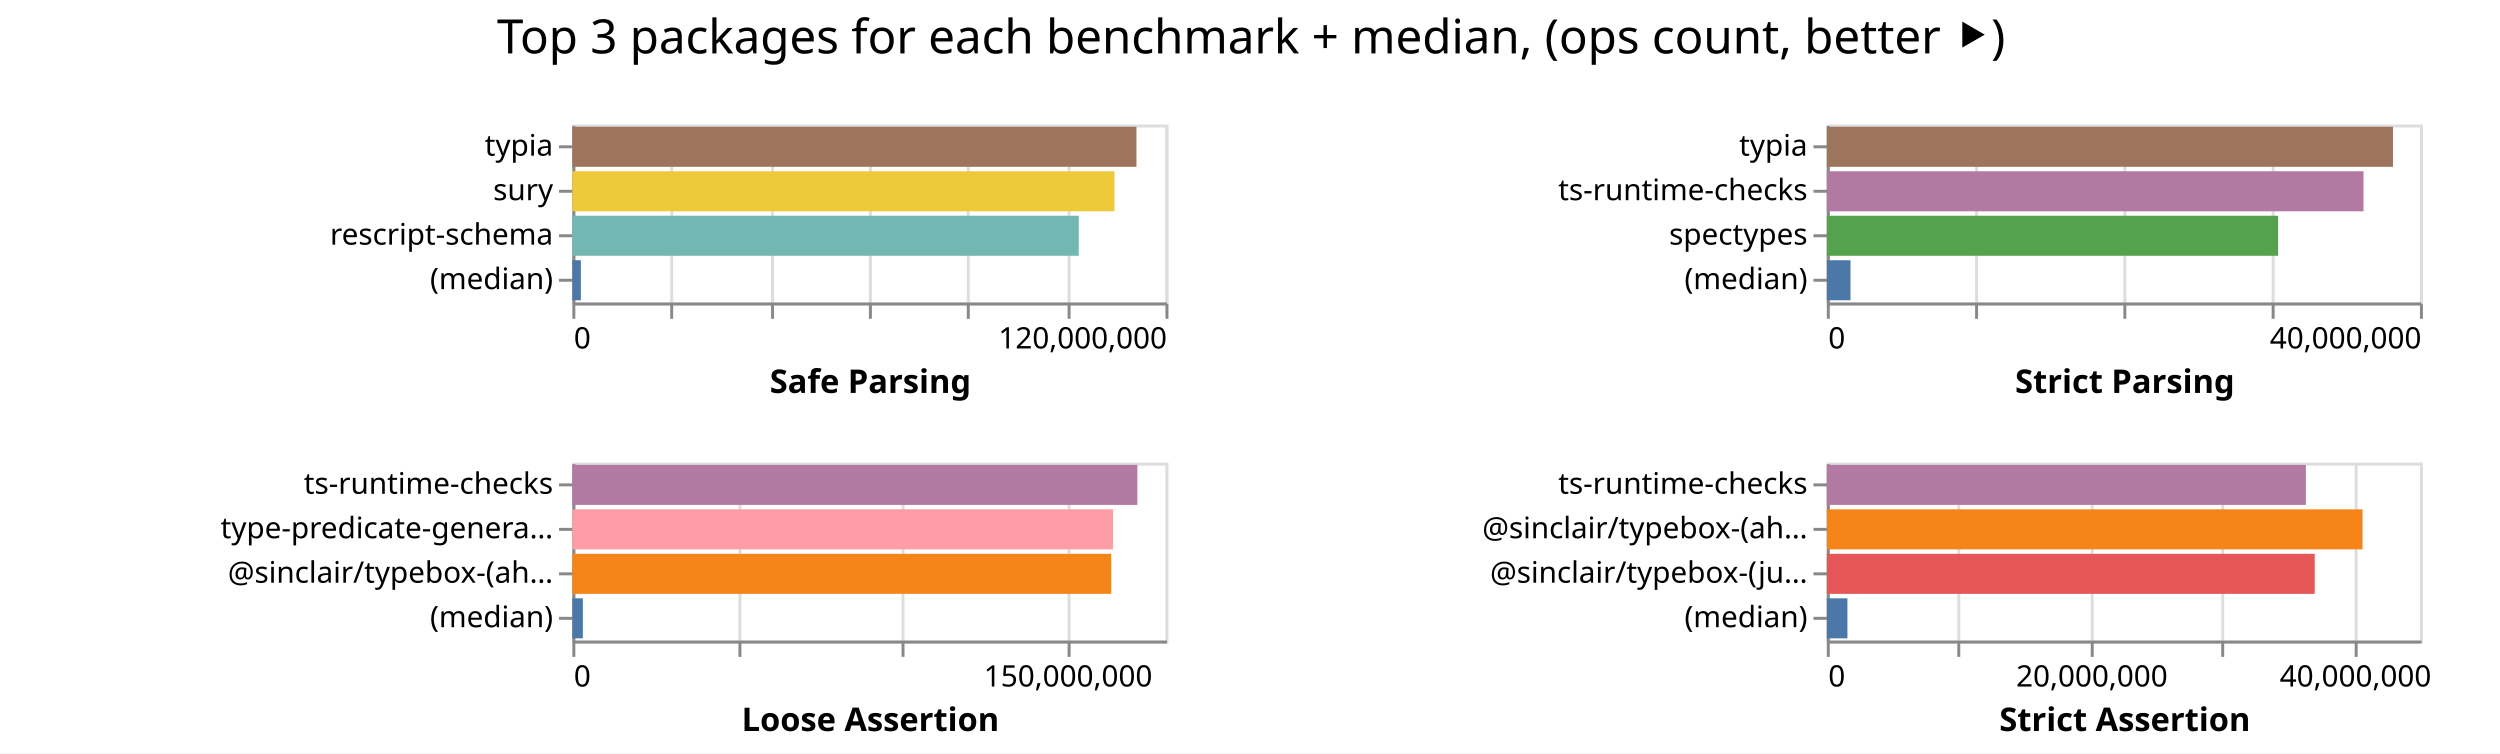
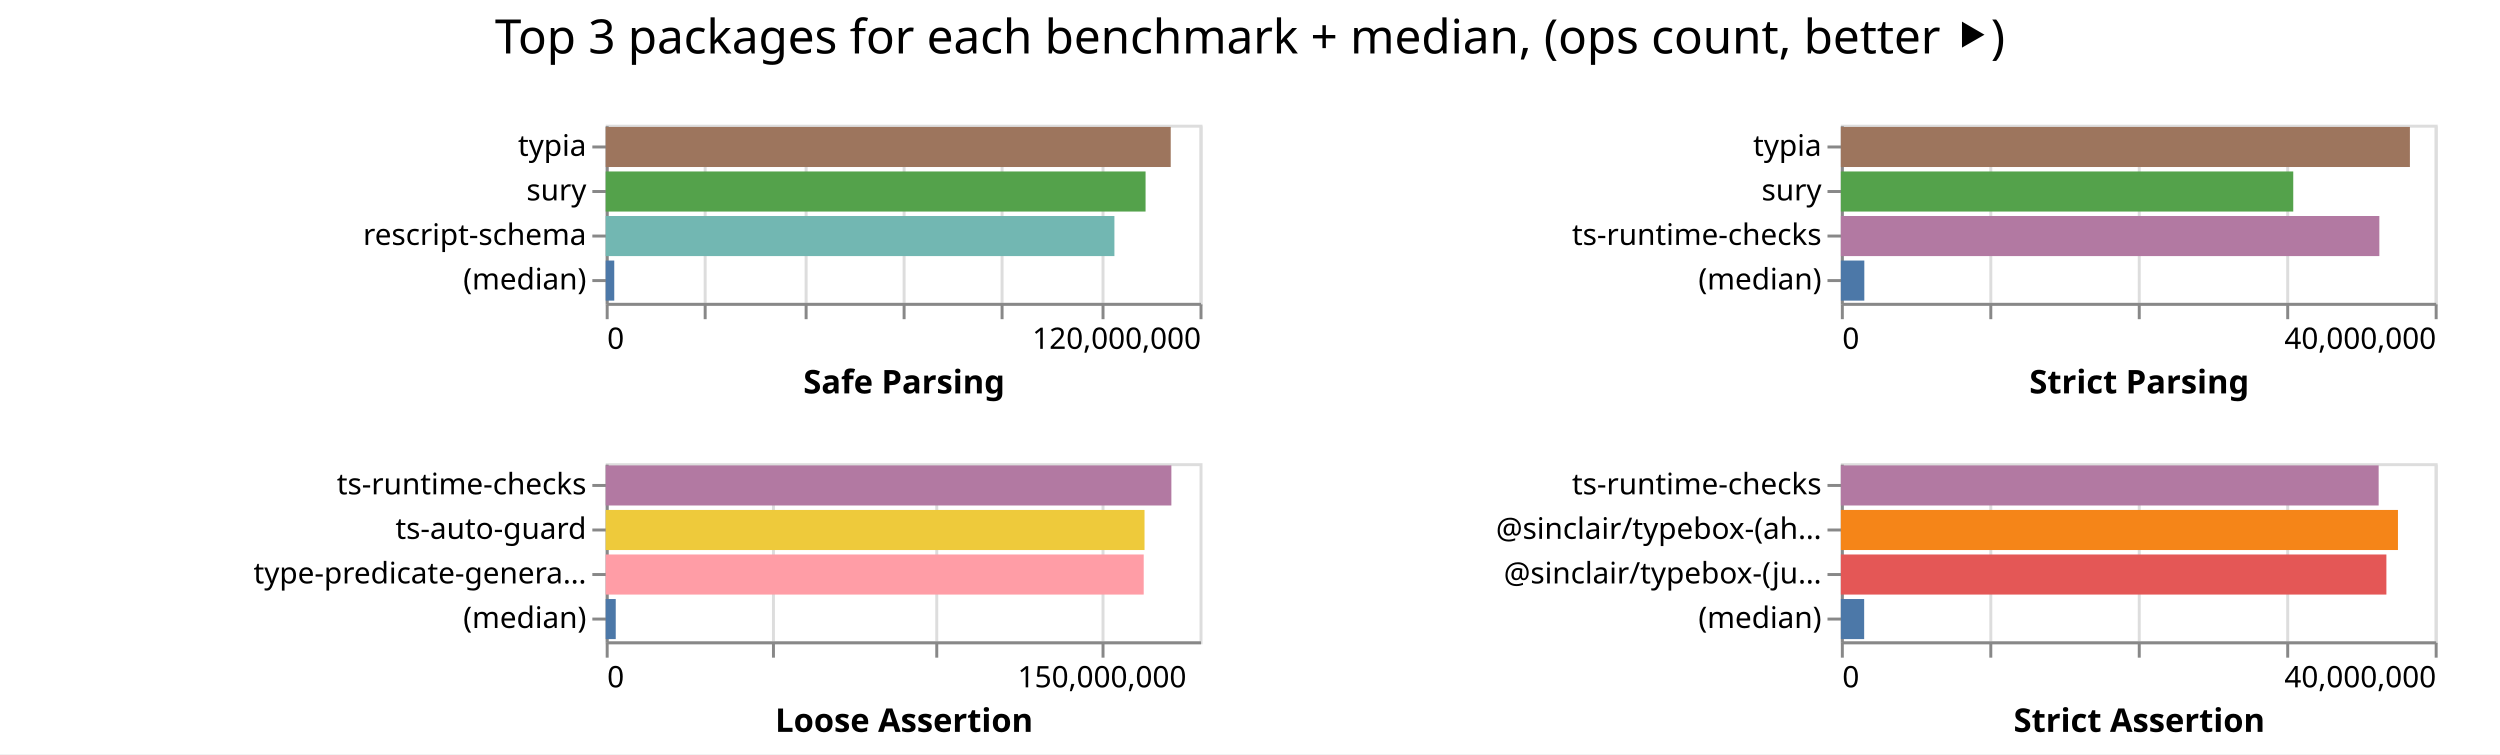
- <svg xmlns="http://www.w3.org/2000/svg" width="843" height="254" class="marks">
-   <path fill="#fff" d="M0 0h843v254H0z" />
+ <svg xmlns="http://www.w3.org/2000/svg" width="842" height="254" class="marks">
+   <path fill="#fff" d="M0 0h842v254H0z" />
  <g fill="none" stroke-miterlimit="10" aria-roledescription="group mark container" class="mark-group role-frame root">
-     <path d="M193 42" aria-hidden="true" class="background" />
+     <path d="M204 42" aria-hidden="true" class="background" />
    <g aria-roledescription="group mark container" class="mark-group role-scope child__Safe_Parsing_group">
-       <path stroke="#ddd" d="M193.5 42.5h200v60h-200Z" aria-hidden="true" class="background" />
+       <path stroke="#ddd" d="M204.5 42.5h200v60h-200Z" aria-hidden="true" class="background" />
      <g aria-hidden="true" class="mark-group role-axis">
-         <path d="M193.5 102.5" aria-hidden="true" class="background" pointer-events="none" />
+         <path d="M204.5 102.5" aria-hidden="true" class="background" pointer-events="none" />
        <g stroke="#ddd" class="mark-rule role-axis-grid" pointer-events="none">
-           <path d="M193.5 102.5v-60M226.5 102.5v-60M260.5 102.5v-60M293.5 102.5v-60M326.5 102.5v-60M360.5 102.5v-60M393.5 102.5v-60" />
+           <path d="M204.5 102.5v-60M237.5 102.5v-60M271.5 102.5v-60M304.5 102.5v-60M337.5 102.5v-60M371.5 102.5v-60M404.5 102.5v-60" />
        </g>
      </g>
      <g aria-label="X-axis titled 'Safe Parsing' for a linear scale with values from 0 to 120,000,000" aria-roledescription="axis" class="mark-group role-axis" pointer-events="none">
-         <path d="M193.5 102.5" aria-hidden="true" class="background" />
+         <path d="M204.5 102.5" aria-hidden="true" class="background" />
        <g stroke="#888" class="mark-rule role-axis-tick">
-           <path d="M193.5 102.5v5M226.5 102.5v5M260.5 102.5v5M293.5 102.5v5M326.5 102.5v5M360.5 102.5v5M393.5 102.5v5" />
+           <path d="M204.5 102.5v5M237.5 102.5v5M271.5 102.5v5M304.5 102.5v5M337.5 102.5v5M371.5 102.5v5M404.5 102.5v5" />
        </g>
        <g fill="#000" class="mark-text role-axis-label" font-family="sans-serif" font-size="10">
-           <text transform="translate(193.5 117.5)">0</text>
-           <text text-anchor="end" transform="translate(393.5 117.5)">120,000,000</text>
+           <text transform="translate(204.5 117.5)">0</text>
+           <text text-anchor="end" transform="translate(404.5 117.5)">120,000,000</text>
        </g>
-         <path stroke="#888" d="M193.5 102.5h200" class="mark-rule role-axis-domain" />
-         <text fill="#000" class="mark-text role-axis-title" font-family="sans-serif" font-size="11" font-weight="bold" text-anchor="middle" transform="translate(293.5 132.5)">Safe Parsing</text>
+         <path stroke="#888" d="M204.5 102.5h200" class="mark-rule role-axis-domain" />
+         <text fill="#000" class="mark-text role-axis-title" font-family="sans-serif" font-size="11" font-weight="bold" text-anchor="middle" transform="translate(304.5 132.5)">Safe Parsing</text>
      </g>
      <g aria-label="Y-axis for a discrete scale with 4 values: typia, sury, rescript-schema, (median)" aria-roledescription="axis" class="mark-group role-axis" pointer-events="none">
-         <path d="M193.5 42.5" aria-hidden="true" class="background" />
+         <path d="M204.5 42.5" aria-hidden="true" class="background" />
        <g stroke="#888" class="mark-rule role-axis-tick">
-           <path d="M193.5 49.5h-5M193.5 64.5h-5M193.5 79.5h-5M193.5 94.5h-5" />
+           <path d="M204.5 49.5h-5M204.5 64.5h-5M204.5 79.5h-5M204.5 94.5h-5" />
        </g>
        <g fill="#000" class="mark-text role-axis-label" font-family="sans-serif" font-size="10" text-anchor="end">
-           <text transform="translate(186.5 52.5)">typia</text>
-           <text transform="translate(186.5 67.5)">sury</text>
-           <text transform="translate(186.5 82.5)">rescript-schema</text>
-           <text transform="translate(186.5 97.5)">(median)</text>
+           <text transform="translate(197.5 52.5)">typia</text>
+           <text transform="translate(197.5 67.5)">sury</text>
+           <text transform="translate(197.5 82.5)">rescript-schema</text>
+           <text transform="translate(197.5 97.5)">(median)</text>
        </g>
-         <path stroke="#888" d="M193.5 42.5v60" class="mark-rule role-axis-domain" />
+         <path stroke="#888" d="M204.5 42.5v60" class="mark-rule role-axis-domain" />
      </g>
      <g aria-roledescription="rect mark container" class="mark-rect role-mark child__Safe_Parsing_marks">
-         <path fill="#9d755d" d="M193 42.75h190.21v13.5H193Z" aria-label="Safe Parsing: 114125939; name: typia" aria-roledescription="bar" />
-         <path fill="#eeca3b" d="M193 57.75h182.792v13.5H193Z" aria-label="Safe Parsing: 109675336; name: sury" aria-roledescription="bar" />
-         <path fill="#72b7b2" d="M193 72.75h170.763v13.5H193Z" aria-label="Safe Parsing: 102457802; name: rescript-schema" aria-roledescription="bar" />
-         <path fill="#4c78a8" d="M193 87.75h2.868v13.5H193Z" aria-label="Safe Parsing: 1720652; name: (median)" aria-roledescription="bar" />
+         <path fill="#9d755d" d="M204 42.75h190.299v13.5H204Z" aria-label="Safe Parsing: 114179301; name: typia" aria-roledescription="bar" />
+         <path fill="#54a24b" d="M204 57.75h181.826v13.5H204Z" aria-label="Safe Parsing: 109095455; name: sury" aria-roledescription="bar" />
+         <path fill="#72b7b2" d="M204 72.75h171.333v13.5H204Z" aria-label="Safe Parsing: 102799585; name: rescript-schema" aria-roledescription="bar" />
+         <path fill="#4c78a8" d="M204 87.75h2.882v13.5H204Z" aria-label="Safe Parsing: 1729060; name: (median)" aria-roledescription="bar" />
      </g>
    </g>
    <g aria-roledescription="group mark container" class="mark-group role-scope child__Strict_Parsing_group">
-       <path stroke="#ddd" d="M616.5 42.5h200v60h-200Z" aria-hidden="true" class="background" />
+       <path stroke="#ddd" d="M620.5 42.5h200v60h-200Z" aria-hidden="true" class="background" />
      <g aria-hidden="true" class="mark-group role-axis">
-         <path d="M616.5 102.5" aria-hidden="true" class="background" pointer-events="none" />
+         <path d="M620.5 102.5" aria-hidden="true" class="background" pointer-events="none" />
        <g stroke="#ddd" class="mark-rule role-axis-grid" pointer-events="none">
-           <path d="M616.5 102.5v-60M666.5 102.5v-60M716.5 102.5v-60M766.5 102.5v-60M816.5 102.5v-60" />
+           <path d="M620.5 102.5v-60M670.5 102.5v-60M720.5 102.5v-60M770.5 102.5v-60M820.5 102.5v-60" />
        </g>
      </g>
      <g aria-label="X-axis titled 'Strict Parsing' for a linear scale with values from 0 to 40,000,000" aria-roledescription="axis" class="mark-group role-axis" pointer-events="none">
-         <path d="M616.5 102.5" aria-hidden="true" class="background" />
+         <path d="M620.5 102.5" aria-hidden="true" class="background" />
        <g stroke="#888" class="mark-rule role-axis-tick">
-           <path d="M616.5 102.5v5M666.5 102.5v5M716.5 102.5v5M766.5 102.5v5M816.5 102.5v5" />
+           <path d="M620.5 102.5v5M670.5 102.5v5M720.5 102.5v5M770.5 102.5v5M820.5 102.5v5" />
        </g>
        <g fill="#000" class="mark-text role-axis-label" font-family="sans-serif" font-size="10">
-           <text transform="translate(616.5 117.5)">0</text>
-           <text text-anchor="end" transform="translate(816.5 117.5)">40,000,000</text>
+           <text transform="translate(620.5 117.5)">0</text>
+           <text text-anchor="end" transform="translate(820.5 117.5)">40,000,000</text>
        </g>
-         <path stroke="#888" d="M616.5 102.5h200" class="mark-rule role-axis-domain" />
-         <text fill="#000" class="mark-text role-axis-title" font-family="sans-serif" font-size="11" font-weight="bold" text-anchor="middle" transform="translate(716.5 132.5)">Strict Parsing</text>
+         <path stroke="#888" d="M620.5 102.5h200" class="mark-rule role-axis-domain" />
+         <text fill="#000" class="mark-text role-axis-title" font-family="sans-serif" font-size="11" font-weight="bold" text-anchor="middle" transform="translate(720.5 132.5)">Strict Parsing</text>
      </g>
-       <g aria-label="Y-axis for a discrete scale with 4 values: typia, ts-runtime-checks, spectypes, (median)" aria-roledescription="axis" class="mark-group role-axis" pointer-events="none">
-         <path d="M616.5 42.5" aria-hidden="true" class="background" />
+       <g aria-label="Y-axis for a discrete scale with 4 values: typia, sury, ts-runtime-checks, (median)" aria-roledescription="axis" class="mark-group role-axis" pointer-events="none">
+         <path d="M620.5 42.5" aria-hidden="true" class="background" />
        <g stroke="#888" class="mark-rule role-axis-tick">
-           <path d="M616.5 49.5h-5M616.5 64.5h-5M616.5 79.5h-5M616.5 94.5h-5" />
+           <path d="M620.5 49.5h-5M620.5 64.5h-5M620.5 79.5h-5M620.5 94.5h-5" />
        </g>
        <g fill="#000" class="mark-text role-axis-label" font-family="sans-serif" font-size="10" text-anchor="end">
-           <text transform="translate(609.5 52.5)">typia</text>
-           <text transform="translate(609.5 67.5)">ts-runtime-checks</text>
-           <text transform="translate(609.5 82.5)">spectypes</text>
-           <text transform="translate(609.5 97.5)">(median)</text>
+           <text transform="translate(613.5 52.5)">typia</text>
+           <text transform="translate(613.5 67.5)">sury</text>
+           <text transform="translate(613.5 82.5)">ts-runtime-checks</text>
+           <text transform="translate(613.5 97.5)">(median)</text>
        </g>
-         <path stroke="#888" d="M616.5 42.5v60" class="mark-rule role-axis-domain" />
+         <path stroke="#888" d="M620.5 42.5v60" class="mark-rule role-axis-domain" />
      </g>
      <g aria-roledescription="rect mark container" class="mark-rect role-mark child__Strict_Parsing_marks">
-         <path fill="#9d755d" d="M616 42.75h190.912v13.5H616Z" aria-label="Strict Parsing: 38182491; name: typia" aria-roledescription="bar" />
-         <path fill="#b279a2" d="M616 57.75h180.974v13.5H616Z" aria-label="Strict Parsing: 36194792; name: ts-runtime-checks" aria-roledescription="bar" />
-         <path fill="#54a24b" d="M616 72.75h152.183v13.5H616Z" aria-label="Strict Parsing: 30436658; name: spectypes" aria-roledescription="bar" />
-         <path fill="#4c78a8" d="M616 87.75h7.983v13.5H616Z" aria-label="Strict Parsing: 1596575.5; name: (median)" aria-roledescription="bar" />
+         <path fill="#9d755d" d="M620 42.75h191.657v13.5H620Z" aria-label="Strict Parsing: 38331311; name: typia" aria-roledescription="bar" />
+         <path fill="#54a24b" d="M620 57.75h152.367v13.5H620Z" aria-label="Strict Parsing: 30473320; name: sury" aria-roledescription="bar" />
+         <path fill="#b279a2" d="M620 72.75h181.366v13.5H620Z" aria-label="Strict Parsing: 36273125; name: ts-runtime-checks" aria-roledescription="bar" />
+         <path fill="#4c78a8" d="M620 87.75h7.903v13.5H620Z" aria-label="Strict Parsing: 1580555; name: (median)" aria-roledescription="bar" />
      </g>
    </g>
    <g aria-roledescription="group mark container" class="mark-group role-scope child__Loose_Assertion_group">
-       <path stroke="#ddd" d="M193.5 156.5h200v60h-200Z" aria-hidden="true" class="background" />
+       <path stroke="#ddd" d="M204.5 156.5h200v60h-200Z" aria-hidden="true" class="background" />
      <g aria-hidden="true" class="mark-group role-axis">
-         <path d="M193.5 216.5" aria-hidden="true" class="background" pointer-events="none" />
+         <path d="M204.5 216.5" aria-hidden="true" class="background" pointer-events="none" />
        <g stroke="#ddd" class="mark-rule role-axis-grid" pointer-events="none">
-           <path d="M193.5 216.5v-60M249.5 216.5v-60M304.5 216.5v-60M360.5 216.5v-60" />
+           <path d="M204.5 216.5v-60M260.5 216.5v-60M315.5 216.5v-60M371.5 216.5v-60" />
        </g>
      </g>
      <g aria-label="X-axis titled 'Loose Assertion' for a linear scale with values from 0 to 180,000,000" aria-roledescription="axis" class="mark-group role-axis" pointer-events="none">
-         <path d="M193.5 216.5" aria-hidden="true" class="background" />
+         <path d="M204.5 216.5" aria-hidden="true" class="background" />
        <g stroke="#888" class="mark-rule role-axis-tick">
-           <path d="M193.5 216.5v5M249.5 216.5v5M304.5 216.5v5M360.5 216.5v5" />
+           <path d="M204.5 216.5v5M260.5 216.5v5M315.5 216.5v5M371.5 216.5v5" />
        </g>
        <g fill="#000" class="mark-text role-axis-label" font-family="sans-serif" font-size="10">
-           <text transform="translate(193.5 231.5)">0</text>
-           <text text-anchor="middle" transform="translate(360.167 231.5)">150,000,000</text>
+           <text transform="translate(204.5 231.5)">0</text>
+           <text text-anchor="middle" transform="translate(371.167 231.5)">150,000,000</text>
        </g>
-         <path stroke="#888" d="M193.5 216.5h200" class="mark-rule role-axis-domain" />
-         <text fill="#000" class="mark-text role-axis-title" font-family="sans-serif" font-size="11" font-weight="bold" text-anchor="middle" transform="translate(293.5 246.5)">Loose Assertion</text>
+         <path stroke="#888" d="M204.5 216.5h200" class="mark-rule role-axis-domain" />
+         <text fill="#000" class="mark-text role-axis-title" font-family="sans-serif" font-size="11" font-weight="bold" text-anchor="middle" transform="translate(304.5 246.5)">Loose Assertion</text>
      </g>
-       <g aria-label="Y-axis for a discrete scale with 4 values: ts-runtime-checks, type-predicate-generator, @sinclair/typebox-(ahead-of-time), (median)" aria-roledescription="axis" class="mark-group role-axis" pointer-events="none">
-         <path d="M193.5 156.5" aria-hidden="true" class="background" />
+       <g aria-label="Y-axis for a discrete scale with 4 values: ts-runtime-checks, ts-auto-guard, type-predicate-generator, (median)" aria-roledescription="axis" class="mark-group role-axis" pointer-events="none">
+         <path d="M204.5 156.5" aria-hidden="true" class="background" />
        <g stroke="#888" class="mark-rule role-axis-tick">
-           <path d="M193.5 163.5h-5M193.5 178.5h-5M193.5 193.5h-5M193.5 208.5h-5" />
+           <path d="M204.5 163.5h-5M204.5 178.5h-5M204.5 193.5h-5M204.5 208.5h-5" />
        </g>
        <g fill="#000" class="mark-text role-axis-label" font-family="sans-serif" font-size="10" text-anchor="end">
-           <text transform="translate(186.5 166.5)">ts-runtime-checks</text>
-           <text transform="translate(186.5 181.5)">type-predicate-genera…</text>
-           <text transform="translate(186.5 196.5)">@sinclair/typebox-(ah…</text>
-           <text transform="translate(186.5 211.5)">(median)</text>
+           <text transform="translate(197.5 166.5)">ts-runtime-checks</text>
+           <text transform="translate(197.5 181.5)">ts-auto-guard</text>
+           <text transform="translate(197.5 196.5)">type-predicate-genera…</text>
+           <text transform="translate(197.5 211.5)">(median)</text>
        </g>
-         <path stroke="#888" d="M193.5 156.5v60" class="mark-rule role-axis-domain" />
+         <path stroke="#888" d="M204.5 156.5v60" class="mark-rule role-axis-domain" />
      </g>
      <g aria-roledescription="rect mark container" class="mark-rect role-mark child__Loose_Assertion_marks">
-         <path fill="#b279a2" d="M193 156.75h190.52v13.5H193Z" aria-label="Loose Assertion: 171467317; name: ts-runtime-checks" aria-roledescription="bar" />
-         <path fill="#ff9da6" d="M193 171.75h182.325v13.5H193Z" aria-label="Loose Assertion: 164092151; name: type-predicate-generator" aria-roledescription="bar" />
-         <path fill="#f58518" d="M193 186.75h181.678v13.5H193Z" aria-label="Loose Assertion: 163509781; name: @sinclair/typebox-(ahead-of-time)" aria-roledescription="bar" />
-         <path fill="#4c78a8" d="M193 201.75h3.54v13.5H193Z" aria-label="Loose Assertion: 3186526; name: (median)" aria-roledescription="bar" />
+         <path fill="#b279a2" d="M204 156.75h190.519v13.5H204Z" aria-label="Loose Assertion: 171466699; name: ts-runtime-checks" aria-roledescription="bar" />
+         <path fill="#eeca3b" d="M204 171.75h181.475v13.5H204Z" aria-label="Loose Assertion: 163327495; name: ts-auto-guard" aria-roledescription="bar" />
+         <path fill="#ff9da6" d="M204 186.75h181.2v13.5H204Z" aria-label="Loose Assertion: 163080298; name: type-predicate-generator" aria-roledescription="bar" />
+         <path fill="#4c78a8" d="M204 201.75h3.383v13.5H204Z" aria-label="Loose Assertion: 3044362; name: (median)" aria-roledescription="bar" />
      </g>
    </g>
    <g aria-roledescription="group mark container" class="mark-group role-scope child__Strict_Assertion_group">
-       <path stroke="#ddd" d="M616.5 156.5h200v60h-200Z" aria-hidden="true" class="background" />
+       <path stroke="#ddd" d="M620.5 156.5h200v60h-200Z" aria-hidden="true" class="background" />
      <g aria-hidden="true" class="mark-group role-axis">
-         <path d="M616.5 216.5" aria-hidden="true" class="background" pointer-events="none" />
+         <path d="M620.5 216.5" aria-hidden="true" class="background" pointer-events="none" />
        <g stroke="#ddd" class="mark-rule role-axis-grid" pointer-events="none">
-           <path d="M616.5 216.5v-60M660.5 216.5v-60M705.5 216.5v-60M749.5 216.5v-60M794.5 216.5v-60" />
+           <path d="M620.5 216.5v-60M670.5 216.5v-60M720.5 216.5v-60M770.5 216.5v-60M820.5 216.5v-60" />
        </g>
      </g>
-       <g aria-label="X-axis titled 'Strict Assertion' for a linear scale with values from 0 to 45,000,000" aria-roledescription="axis" class="mark-group role-axis" pointer-events="none">
-         <path d="M616.5 216.5" aria-hidden="true" class="background" />
+       <g aria-label="X-axis titled 'Strict Assertion' for a linear scale with values from 0 to 40,000,000" aria-roledescription="axis" class="mark-group role-axis" pointer-events="none">
+         <path d="M620.5 216.5" aria-hidden="true" class="background" />
        <g stroke="#888" class="mark-rule role-axis-tick">
-           <path d="M616.5 216.5v5M660.5 216.5v5M705.5 216.5v5M749.5 216.5v5M794.5 216.5v5" />
+           <path d="M620.5 216.5v5M670.5 216.5v5M720.5 216.5v5M770.5 216.5v5M820.5 216.5v5" />
        </g>
        <g fill="#000" class="mark-text role-axis-label" font-family="sans-serif" font-size="10">
-           <text transform="translate(616.5 231.5)">0</text>
-           <text text-anchor="middle" transform="translate(705.389 231.5)">20,000,000</text>
-           <text text-anchor="middle" transform="translate(794.278 231.5)">40,000,000</text>
+           <text transform="translate(620.5 231.5)">0</text>
+           <text text-anchor="end" transform="translate(820.5 231.5)">40,000,000</text>
        </g>
-         <path stroke="#888" d="M616.5 216.5h200" class="mark-rule role-axis-domain" />
-         <text fill="#000" class="mark-text role-axis-title" font-family="sans-serif" font-size="11" font-weight="bold" text-anchor="middle" transform="translate(716.5 246.5)">Strict Assertion</text>
+         <path stroke="#888" d="M620.5 216.5h200" class="mark-rule role-axis-domain" />
+         <text fill="#000" class="mark-text role-axis-title" font-family="sans-serif" font-size="11" font-weight="bold" text-anchor="middle" transform="translate(720.5 246.5)">Strict Assertion</text>
      </g>
      <g aria-label="Y-axis for a discrete scale with 4 values: ts-runtime-checks, @sinclair/typebox-(ahead-of-time), @sinclair/typebox-(just-in-time), (median)" aria-roledescription="axis" class="mark-group role-axis" pointer-events="none">
-         <path d="M616.5 156.5" aria-hidden="true" class="background" />
+         <path d="M620.5 156.5" aria-hidden="true" class="background" />
        <g stroke="#888" class="mark-rule role-axis-tick">
-           <path d="M616.5 163.5h-5M616.5 178.5h-5M616.5 193.5h-5M616.5 208.5h-5" />
+           <path d="M620.5 163.5h-5M620.5 178.5h-5M620.5 193.5h-5M620.5 208.5h-5" />
        </g>
        <g fill="#000" class="mark-text role-axis-label" font-family="sans-serif" font-size="10" text-anchor="end">
-           <text transform="translate(609.5 166.5)">ts-runtime-checks</text>
-           <text transform="translate(609.5 181.5)">@sinclair/typebox-(ah…</text>
-           <text transform="translate(609.5 196.5)">@sinclair/typebox-(ju…</text>
-           <text transform="translate(609.5 211.5)">(median)</text>
+           <text transform="translate(613.5 166.5)">ts-runtime-checks</text>
+           <text transform="translate(613.5 181.5)">@sinclair/typebox-(ah…</text>
+           <text transform="translate(613.5 196.5)">@sinclair/typebox-(ju…</text>
+           <text transform="translate(613.5 211.5)">(median)</text>
        </g>
-         <path stroke="#888" d="M616.5 156.5v60" class="mark-rule role-axis-domain" />
+         <path stroke="#888" d="M620.5 156.5v60" class="mark-rule role-axis-domain" />
      </g>
      <g aria-roledescription="rect mark container" class="mark-rect role-mark child__Strict_Assertion_marks">
-         <path fill="#b279a2" d="M616 156.75h161.543v13.5H616Z" aria-label="Strict Assertion: 36347258; name: ts-runtime-checks" aria-roledescription="bar" />
-         <path fill="#f58518" d="M616 171.75h180.641v13.5H616Z" aria-label="Strict Assertion: 40644319; name: @sinclair/typebox-(ahead-of-time)" aria-roledescription="bar" />
-         <path fill="#e45756" d="M616 186.75h164.52v13.5H616Z" aria-label="Strict Assertion: 37017136; name: @sinclair/typebox-(just-in-time)" aria-roledescription="bar" />
-         <path fill="#4c78a8" d="M616 201.75h6.95v13.5H616Z" aria-label="Strict Assertion: 1563595; name: (median)" aria-roledescription="bar" />
+         <path fill="#b279a2" d="M620 156.75h181.131v13.5H620Z" aria-label="Strict Assertion: 36226255; name: ts-runtime-checks" aria-roledescription="bar" />
+         <path fill="#f58518" d="M620 171.75h187.63v13.5H620Z" aria-label="Strict Assertion: 37525897; name: @sinclair/typebox-(ahead-of-time)" aria-roledescription="bar" />
+         <path fill="#e45756" d="M620 186.75h183.736v13.5H620Z" aria-label="Strict Assertion: 36747261; name: @sinclair/typebox-(just-in-time)" aria-roledescription="bar" />
+         <path fill="#4c78a8" d="M620 201.75h7.85v13.5H620Z" aria-label="Strict Assertion: 1569986; name: (median)" aria-roledescription="bar" />
      </g>
    </g>
    <g class="mark-group role-title">
-       <path d="M421.889 5" aria-hidden="true" class="background" pointer-events="none" />
-       <text fill="#000" aria-label="Title text 'Top 3 packages for each benchmark + median, (ops count, better ⯈)'" aria-roledescription="title" class="mark-text role-title-text" font-family="sans-serif" font-size="16" pointer-events="none" text-anchor="middle" transform="translate(421.889 18)">Top 3 packages for each benchmark + median, (ops count, better ⯈)</text>
+       <path d="M421 5" aria-hidden="true" class="background" pointer-events="none" />
+       <text fill="#000" aria-label="Title text 'Top 3 packages for each benchmark + median, (ops count, better ⯈)'" aria-roledescription="title" class="mark-text role-title-text" font-family="sans-serif" font-size="16" pointer-events="none" text-anchor="middle" transform="translate(421 18)">Top 3 packages for each benchmark + median, (ops count, better ⯈)</text>
    </g>
  </g>
</svg>
